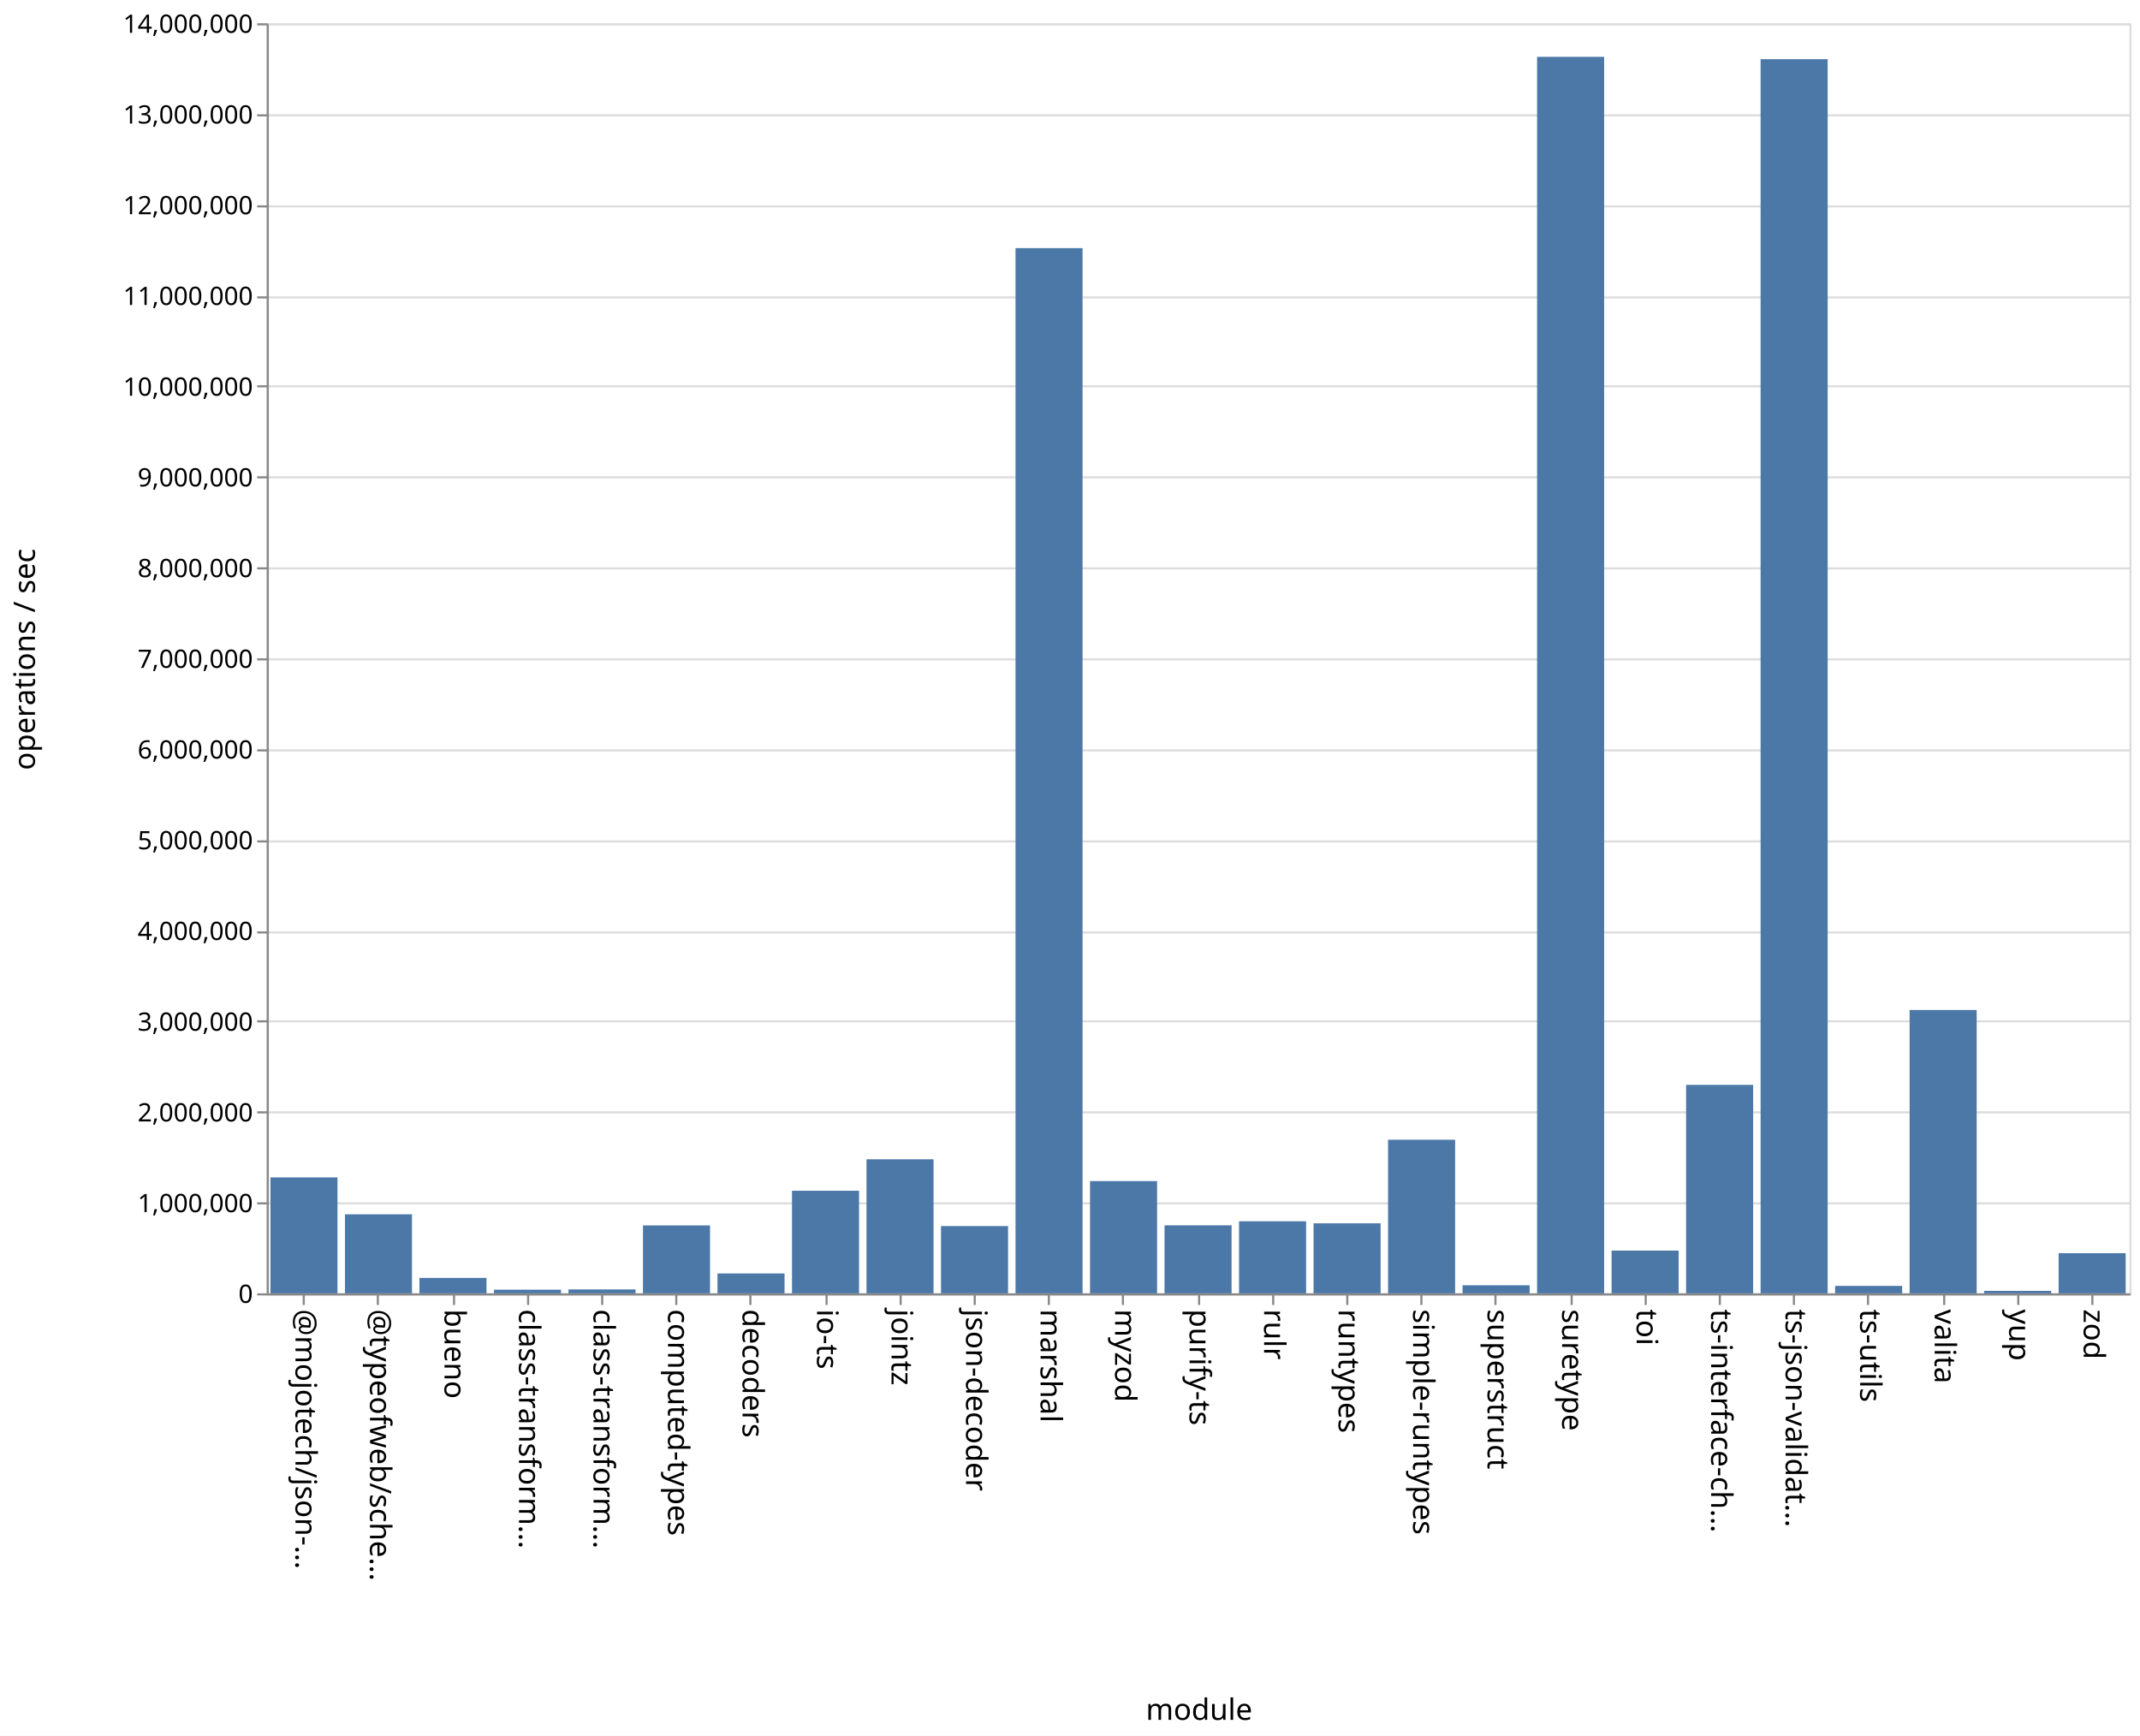
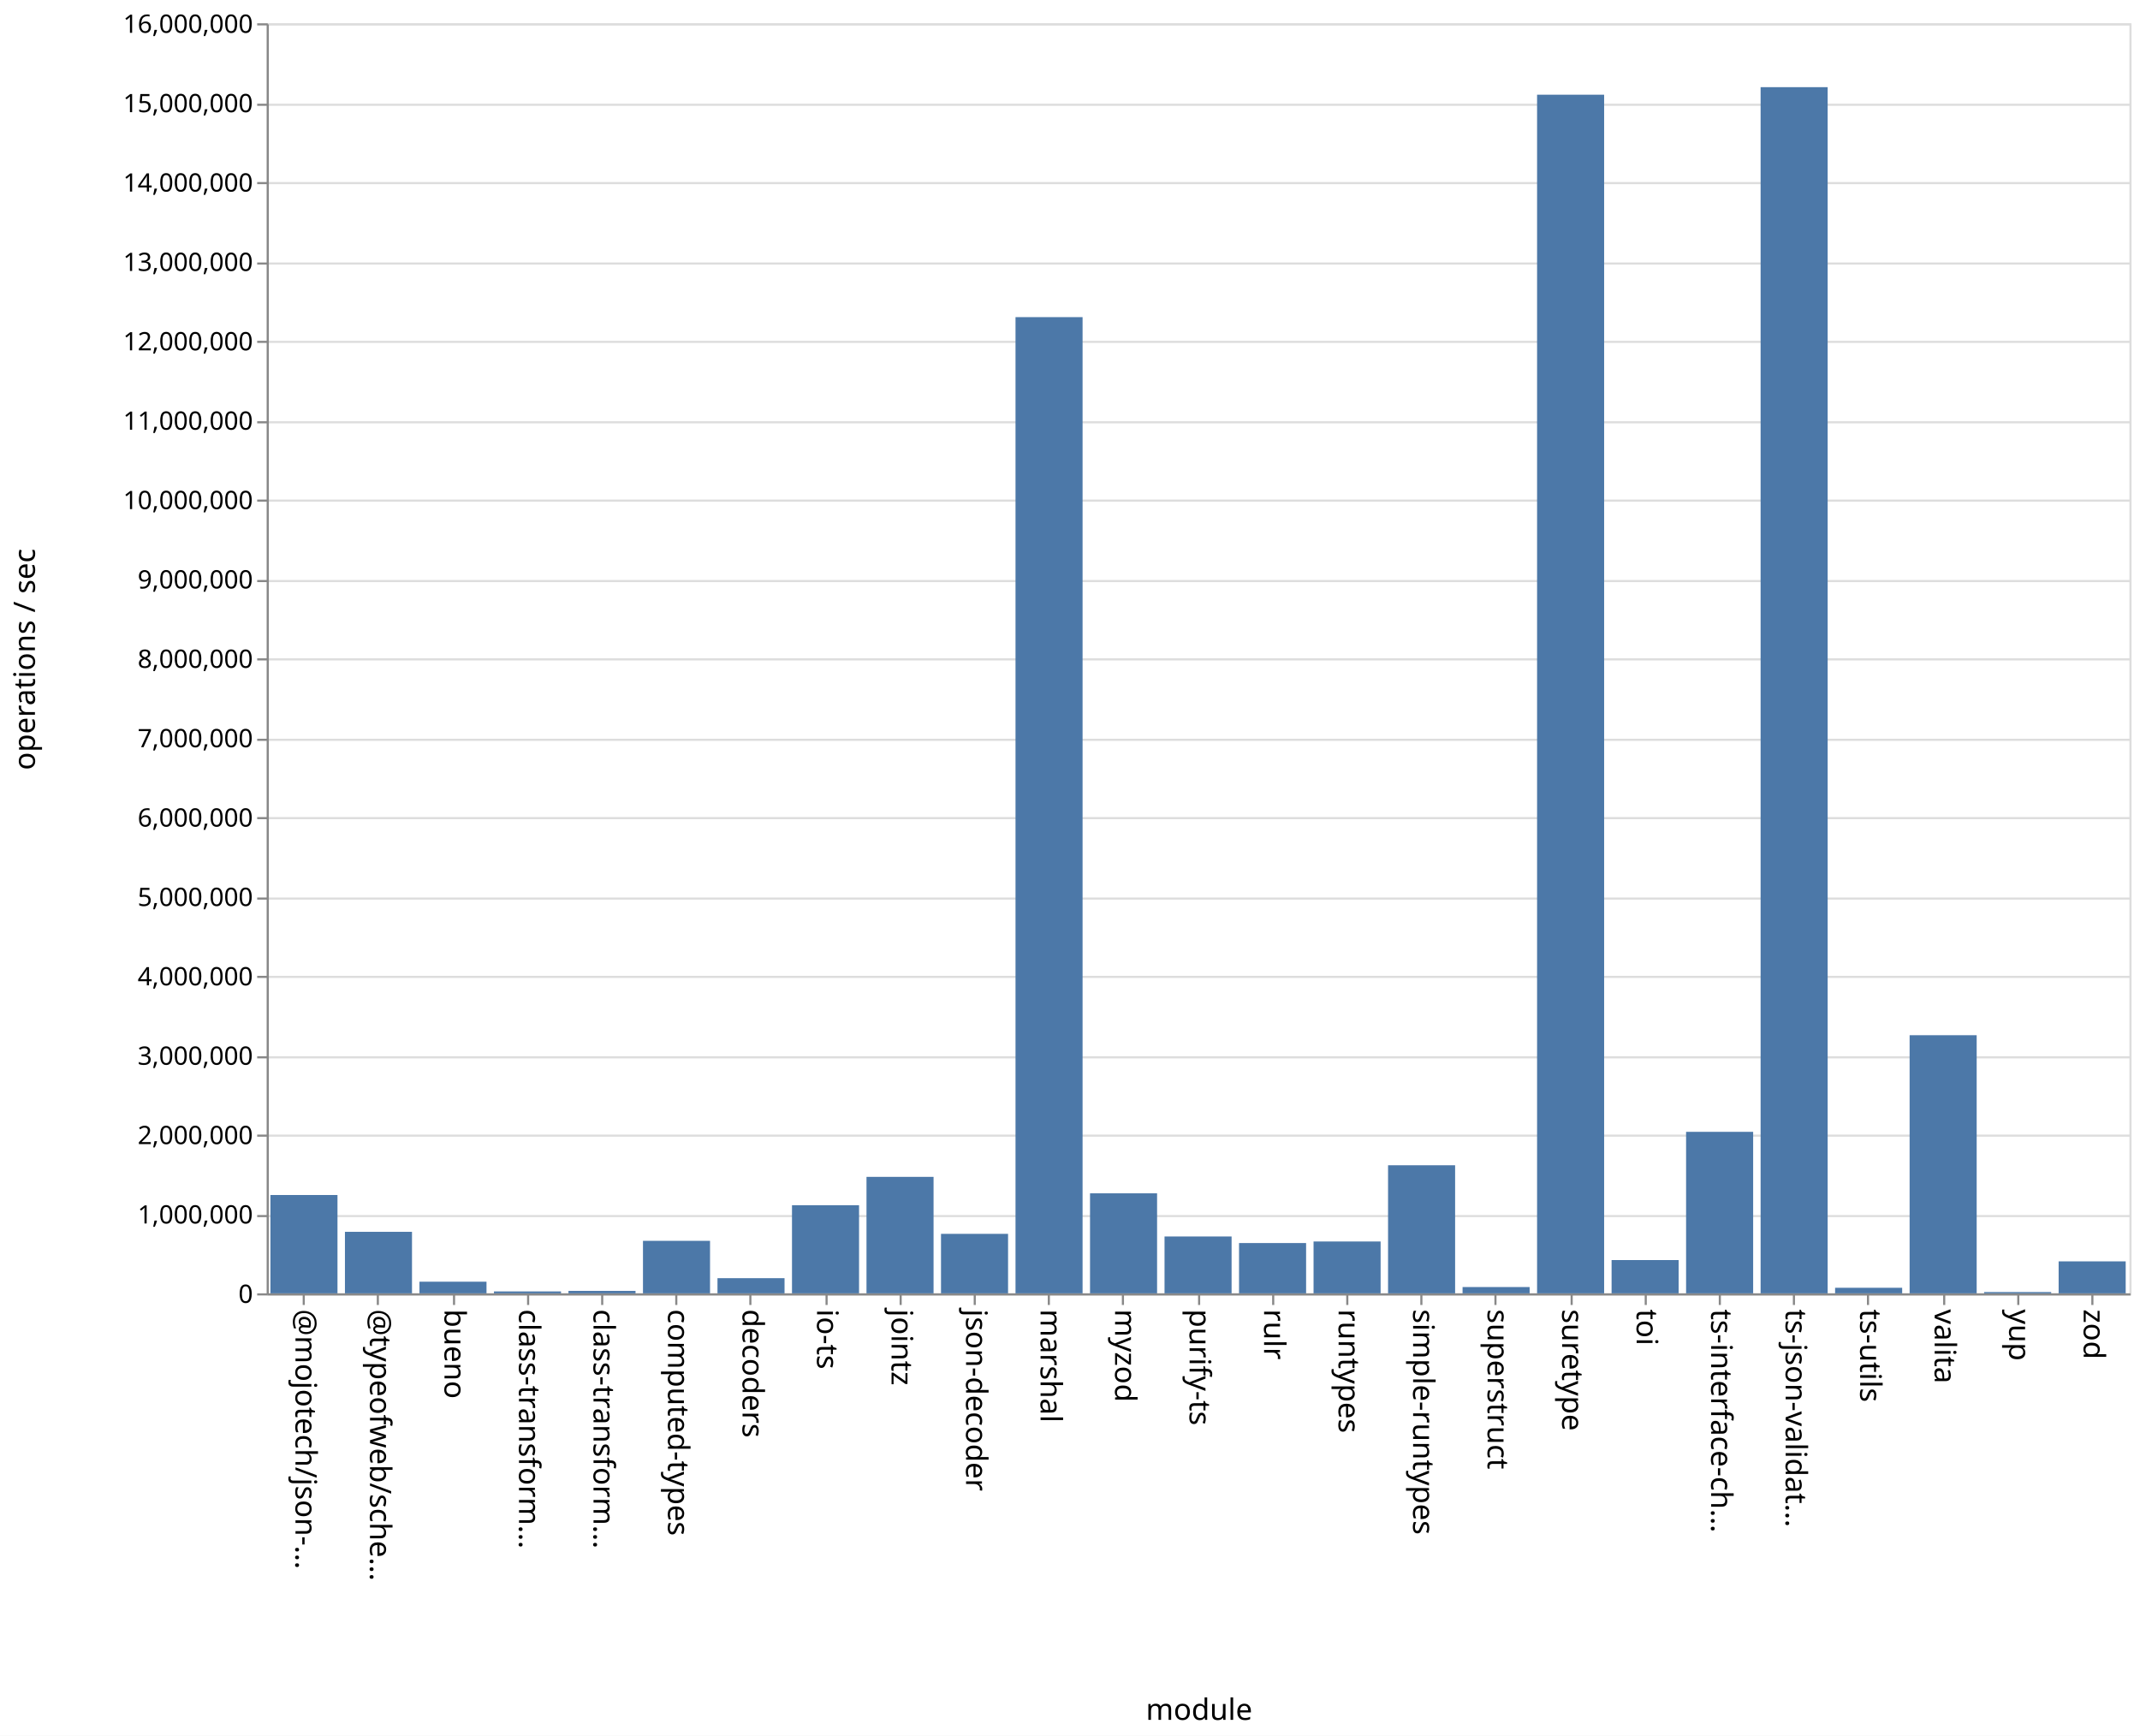
<svg xmlns="http://www.w3.org/2000/svg" class="marks" width="1011" height="820">
  <path fill="#fff" d="M0 0h1011v820H0z" />
  <g class="mark-group role-frame root" aria-roledescription="group mark container" fill="none" stroke-miterlimit="10">
    <path class="background" aria-hidden="true" d="M126.5 11.5h880v600h-880Z" stroke="#ddd" />
-     <g class="mark-group role-axis" aria-roledescription="axis" aria-label="Y-axis for a linear scale with values from 0 to 14,000,000">
+     <g class="mark-group role-axis" aria-roledescription="axis" aria-label="Y-axis for a linear scale with values from 0 to 16,000,000">
      <path class="background" aria-hidden="true" d="M126.5 11.5Z" pointer-events="none" />
      <g class="mark-rule role-axis-grid" pointer-events="none" stroke="#ddd">
-         <path d="M126.5 611.5h880M126.5 568.5h880M126.5 525.5h880M126.5 482.5h880M126.5 440.5h880M126.5 397.5h880M126.5 354.5h880M126.5 311.5h880M126.5 268.5h880M126.5 225.5h880M126.5 182.5h880M126.5 140.5h880M126.5 97.5h880M126.5 54.5h880M126.5 11.5h880" />
+         <path d="M126.5 611.5h880M126.5 574.5h880M126.5 536.5h880M126.5 499.5h880M126.5 461.5h880M126.5 424.5h880M126.5 386.5h880M126.5 349.5h880M126.5 311.5h880M126.5 274.5h880M126.5 236.5h880M126.5 199.5h880M126.5 161.5h880M126.5 124.5h880M126.5 86.5h880M126.5 49.5h880M126.5 11.5h880" />
      </g>
    </g>
    <g pointer-events="none" class="mark-group role-axis" aria-roledescription="axis" aria-label="X-axis titled 'module' for a discrete scale with 25 values: @mojotech/json-type-validation, @typeofweb/schema, bueno, class-transformer-validator-async, class-transformer-validator-sync, ending with zod">
      <path class="background" aria-hidden="true" d="M126.5 611.5Z" />
      <g class="mark-rule role-axis-tick" stroke="#888">
        <path d="M143.5 611.5v5M178.5 611.5v5M214.5 611.5v5M249.5 611.5v5M284.5 611.5v5M319.5 611.5v5M354.5 611.5v5M390.5 611.5v5M425.5 611.5v5M460.5 611.5v5M495.5 611.5v5M530.5 611.5v5M566.5 611.5v5M601.5 611.5v5M636.5 611.5v5M671.5 611.5v5M706.5 611.5v5M742.5 611.5v5M777.5 611.5v5M812.5 611.5v5M847.5 611.5v5M882.5 611.5v5M918.5 611.5v5M953.5 611.5v5M988.5 611.5v5" />
      </g>
      <g class="mark-text role-axis-label" font-family="sans-serif" font-size="14" fill="#000">
        <text transform="rotate(90 -239.45 379.05)">@mojotech/json-…</text>
        <text transform="rotate(90 -221.85 396.65)">@typeofweb/sche…</text>
        <text transform="rotate(90 -204.25 414.25)">bueno</text>
        <text transform="rotate(90 -186.65 431.85)">class-transform…</text>
        <text transform="rotate(90 -169.05 449.45)">class-transform…</text>
        <text transform="rotate(90 -151.45 467.05)">computed-types</text>
        <text transform="rotate(90 -133.85 484.65)">decoders</text>
        <text transform="rotate(90 -116.25 502.25)">io-ts</text>
        <text transform="rotate(90 -98.65 519.85)">jointz</text>
        <text transform="rotate(90 -81.05 537.45)">json-decoder</text>
        <text transform="rotate(90 -63.45 555.05)">marshal</text>
        <text transform="rotate(90 -45.85 572.65)">myzod</text>
        <text transform="rotate(90 -28.25 590.25)">purify-ts</text>
        <text transform="rotate(90 -10.65 607.85)">rulr</text>
        <text transform="rotate(90 6.95 625.45)">runtypes</text>
        <text transform="rotate(90 24.55 643.05)">simple-runtypes</text>
        <text transform="rotate(90 42.15 660.65)">superstruct</text>
        <text transform="rotate(90 59.75 678.25)">suretype</text>
        <text transform="rotate(90 77.35 695.85)">toi</text>
        <text transform="rotate(90 94.95 713.45)">ts-interface-ch…</text>
        <text transform="rotate(90 112.55 731.05)">ts-json-validat…</text>
        <text transform="rotate(90 130.15 748.65)">ts-utils</text>
        <text transform="rotate(90 147.75 766.25)">valita</text>
        <text transform="rotate(90 165.35 783.85)">yup</text>
        <text transform="rotate(90 182.95 801.45)">zod</text>
      </g>
      <path stroke="#888" d="M126.5 611.5h880" class="mark-rule role-axis-domain" />
      <text text-anchor="middle" transform="translate(566.5 812.5)" font-family="sans-serif" font-size="14" fill="#000" class="mark-text role-axis-title">module</text>
    </g>
-     <g pointer-events="none" class="mark-group role-axis" aria-roledescription="axis" aria-label="Y-axis titled 'operations / sec' for a linear scale with values from 0 to 14,000,000">
+     <g pointer-events="none" class="mark-group role-axis" aria-roledescription="axis" aria-label="Y-axis titled 'operations / sec' for a linear scale with values from 0 to 16,000,000">
      <path class="background" aria-hidden="true" d="M126.5 11.5Z" />
      <g class="mark-rule role-axis-tick" stroke="#888">
-         <path d="M126.5 611.5h-5M126.5 568.5h-5M126.5 525.5h-5M126.5 482.5h-5M126.5 440.5h-5M126.5 397.5h-5M126.5 354.5h-5M126.5 311.5h-5M126.5 268.5h-5M126.5 225.5h-5M126.5 182.5h-5M126.5 140.5h-5M126.5 97.5h-5M126.5 54.5h-5M126.5 11.5h-5" />
+         <path d="M126.5 611.5h-5M126.5 574.5h-5M126.5 536.5h-5M126.5 499.5h-5M126.5 461.5h-5M126.5 424.5h-5M126.5 386.5h-5M126.5 349.5h-5M126.5 311.5h-5M126.5 274.5h-5M126.5 236.5h-5M126.5 199.5h-5M126.5 161.5h-5M126.5 124.5h-5M126.5 86.5h-5M126.5 49.5h-5M126.5 11.5h-5" />
      </g>
      <g class="mark-text role-axis-label" text-anchor="end" font-family="sans-serif" font-size="12" fill="#000">
        <text transform="translate(119.5 615.5)">0</text>
-         <text transform="translate(119.5 572.643)">1,000,000</text>
-         <text transform="translate(119.5 529.786)">2,000,000</text>
-         <text transform="translate(119.5 486.929)">3,000,000</text>
-         <text transform="translate(119.5 444.071)">4,000,000</text>
-         <text transform="translate(119.5 401.214)">5,000,000</text>
-         <text transform="translate(119.5 358.357)">6,000,000</text>
-         <text transform="translate(119.5 315.5)">7,000,000</text>
-         <text transform="translate(119.5 272.643)">8,000,000</text>
-         <text transform="translate(119.5 229.786)">9,000,000</text>
-         <text transform="translate(119.5 186.929)">10,000,000</text>
-         <text transform="translate(119.5 144.071)">11,000,000</text>
-         <text transform="translate(119.5 101.214)">12,000,000</text>
-         <text transform="translate(119.5 58.357)">13,000,000</text>
-         <text transform="translate(119.5 15.5)">14,000,000</text>
+         <text transform="translate(119.5 578)">1,000,000</text>
+         <text transform="translate(119.5 540.5)">2,000,000</text>
+         <text transform="translate(119.5 503)">3,000,000</text>
+         <text transform="translate(119.5 465.5)">4,000,000</text>
+         <text transform="translate(119.5 428)">5,000,000</text>
+         <text transform="translate(119.5 390.5)">6,000,000</text>
+         <text transform="translate(119.5 353)">7,000,000</text>
+         <text transform="translate(119.5 315.5)">8,000,000</text>
+         <text transform="translate(119.5 278)">9,000,000</text>
+         <text transform="translate(119.5 240.5)">10,000,000</text>
+         <text transform="translate(119.5 203)">11,000,000</text>
+         <text transform="translate(119.5 165.5)">12,000,000</text>
+         <text transform="translate(119.5 128)">13,000,000</text>
+         <text transform="translate(119.5 90.5)">14,000,000</text>
+         <text transform="translate(119.5 53)">15,000,000</text>
+         <text transform="translate(119.5 15.5)">16,000,000</text>
      </g>
      <path stroke="#888" d="M126.5 611.5v-600" class="mark-rule role-axis-domain" />
      <text text-anchor="middle" transform="rotate(-90 164 147.5)" font-family="sans-serif" font-size="14" fill="#000" class="mark-text role-axis-title">operations / sec</text>
    </g>
    <g class="mark-rect role-mark marks" aria-roledescription="rect mark container" fill="#4c78a8">
-       <path d="M198.16 603.712h31.68V611h-31.68ZM233.36 609.28h31.68V611h-31.68ZM268.56 609.152h31.68V611h-31.68ZM303.76 578.921h31.68V611h-31.68ZM338.96 601.604h31.68V611h-31.68ZM374.16 562.533h31.68V611h-31.68ZM409.36 547.673h31.68V611h-31.68ZM444.56 579.225h31.68V611h-31.68ZM479.76 117.22h31.68V611h-31.68ZM127.76 556.232h31.68V611h-31.68ZM514.96 557.966h31.68V611h-31.68ZM550.16 578.866h31.68V611h-31.68ZM585.36 576.958h31.68V611h-31.68ZM620.56 577.922h31.68V611h-31.68ZM655.76 538.44h31.68V611h-31.68ZM690.96 607.184h31.68V611h-31.68ZM726.16 26.852h31.68V611h-31.68ZM761.36 590.804h31.68V611h-31.68ZM796.56 512.511h31.68V611h-31.68ZM831.76 27.952h31.68V611h-31.68ZM866.96 607.487h31.68V611h-31.68ZM162.96 573.667h31.68V611h-31.68ZM902.16 477.135h31.68V611h-31.68ZM937.36 609.837h31.68V611h-31.68ZM972.56 592.019h31.68V611h-31.68Z" />
+       <path d="M198.16 605.502h31.68V611h-31.68ZM233.36 610.097h31.68V611h-31.68ZM268.56 609.847h31.68V611h-31.68ZM303.76 586.194h31.68V611h-31.68ZM338.96 603.837h31.68V611h-31.68ZM374.16 569.379h31.68V611h-31.68ZM409.36 555.976h31.68V611h-31.68ZM444.56 582.896h31.68V611h-31.68ZM479.76 149.819h31.68V611h-31.68ZM127.76 564.547h31.68V611h-31.68ZM514.96 563.75h31.68V611h-31.68ZM550.16 584.137h31.68V611h-31.68ZM585.36 587.24h31.68V611h-31.68ZM620.56 586.504h31.68V611h-31.68ZM655.76 550.493h31.68V611h-31.68ZM690.96 608.028h31.68V611h-31.68ZM726.16 44.74h31.68V611h-31.68ZM761.36 595.278h31.68V611h-31.68ZM796.56 534.701h31.68V611h-31.68ZM831.76 41.177h31.68V611h-31.68ZM866.96 608.376h31.68V611h-31.68ZM162.96 581.939h31.68V611h-31.68ZM902.16 489.055h31.68V611h-31.68ZM937.36 610.39h31.68v.61h-31.68ZM972.56 595.896h31.68V611h-31.68Z" />
    </g>
  </g>
</svg>
